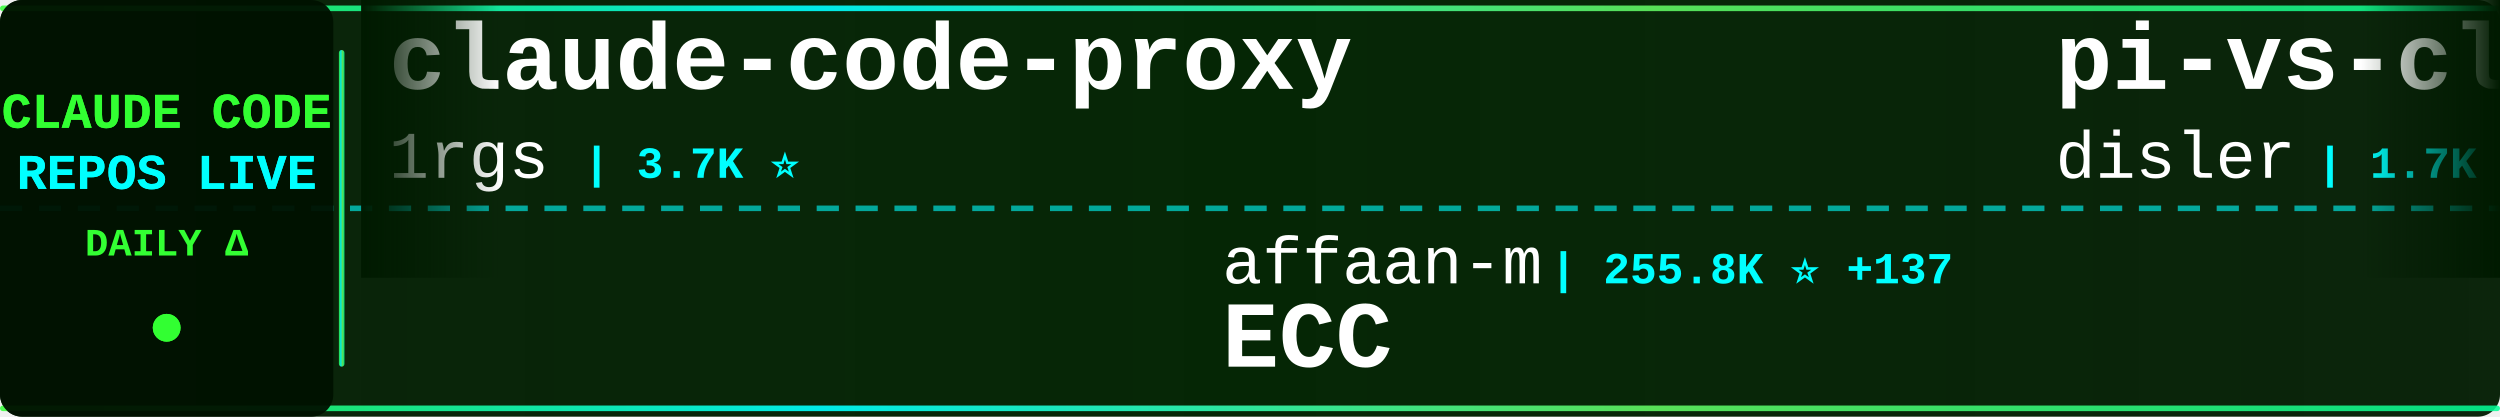
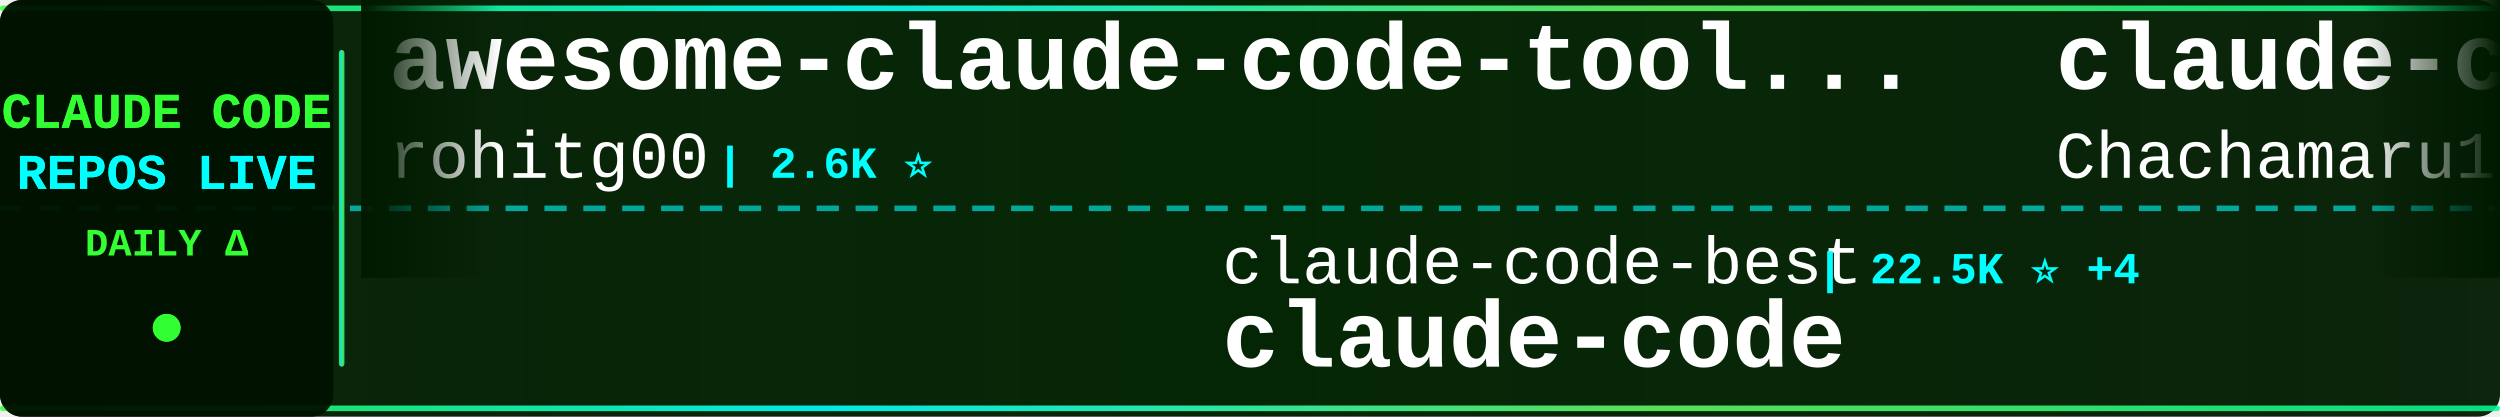
<svg xmlns="http://www.w3.org/2000/svg" width="900" height="150">
  <defs>
    <linearGradient id="tickerBg" x1="0%" y1="0%" x2="100%" y2="0%">
      <stop offset="0%" style="stop-color:#001a00;stop-opacity:0.95" />
      <stop offset="50%" style="stop-color:#002200;stop-opacity:0.98" />
      <stop offset="100%" style="stop-color:#001a00;stop-opacity:0.95" />
    </linearGradient>
    <linearGradient id="borderGrad" x1="0%" y1="0%" x2="100%" y2="0%">
      <stop offset="0%" style="stop-color:#33ff33;stop-opacity:0.85">
        <animate attributeName="stop-opacity" values="0.85;1;0.85" dur="2s" repeatCount="indefinite" />
      </stop>
      <stop offset="33%" style="stop-color:#00ffff;stop-opacity:0.9">
        <animate attributeName="stop-opacity" values="0.9;1;0.9" dur="2.2s" repeatCount="indefinite" />
      </stop>
      <stop offset="66%" style="stop-color:#66ff66;stop-opacity:0.85">
        <animate attributeName="stop-opacity" values="0.85;1;0.85" dur="1.8s" repeatCount="indefinite" />
      </stop>
      <stop offset="100%" style="stop-color:#00ff99;stop-opacity:0.85">
        <animate attributeName="stop-opacity" values="0.85;1;0.85" dur="2s" repeatCount="indefinite" />
      </stop>
    </linearGradient>
    <filter id="textGlow">
      <feGaussianBlur stdDeviation="0.1" result="coloredBlur" />
      <feMerge>
        <feMergeNode in="coloredBlur" />
        <feMergeNode in="SourceGraphic" />
      </feMerge>
    </filter>
    <filter id="metricGlow">
      <feGaussianBlur stdDeviation="0.2" result="coloredBlur" />
      <feMerge>
        <feMergeNode in="coloredBlur" />
        <feMergeNode in="SourceGraphic" />
      </feMerge>
    </filter>
    <linearGradient id="leftFade" x1="0%" y1="0%" x2="100%" y2="0%">
      <stop offset="0%" style="stop-color:#001a00;stop-opacity:1" />
      <stop offset="100%" style="stop-color:#001a00;stop-opacity:0" />
    </linearGradient>
    <linearGradient id="rightFade" x1="0%" y1="0%" x2="100%" y2="0%">
      <stop offset="0%" style="stop-color:#001a00;stop-opacity:0" />
      <stop offset="100%" style="stop-color:#001a00;stop-opacity:1" />
    </linearGradient>
  </defs>
  <rect width="900" height="150" fill="url(#tickerBg)" rx="8" />
  <rect x="0" y="2" width="900" height="2" fill="url(#borderGrad)" rx="1" />
  <rect x="0" y="146" width="900" height="2" fill="url(#borderGrad)" rx="1" />
  <line x1="0" y1="75" x2="900" y2="75" stroke="#00ffff" stroke-width="2" stroke-dasharray="8 6" opacity="0.6" />
  <rect x="0" y="0" width="120" height="150" fill="#001100" opacity="0.95" rx="8" />
  <text x="60" y="46" font-family="'Courier New', monospace" font-size="18" font-weight="bold" fill="#33ff33" text-anchor="middle" filter="url(#textGlow)">
    CLAUDE CODE
  </text>
  <text x="60" y="68" font-family="'Courier New', monospace" font-size="18" font-weight="bold" fill="#00ffff" text-anchor="middle" filter="url(#textGlow)">
    REPOS LIVE
  </text>
  <text x="60" y="92" font-family="'Courier New', monospace" font-size="14" font-weight="bold" fill="#33ff33" text-anchor="middle">
    DAILY Δ
  </text>
  <circle cx="60" cy="118" r="5" fill="#33ff33" filter="url(#metricGlow)">
    <animate attributeName="r" values="4;6;4" dur="1.5s" repeatCount="indefinite" />
    <animate attributeName="opacity" values="0.6;1;0.6" dur="1.5s" repeatCount="indefinite" />
  </circle>
  <rect x="122" y="18" width="2" height="114" fill="url(#borderGrad)" rx="1" />
  <clipPath id="tickerClip">
    <rect x="130" y="0" width="770" height="150" />
  </clipPath>
  <g clip-path="url(#tickerClip)">
    <g id="tickerItems">
      <animateTransform attributeName="transform" attributeType="XML" type="translate" from="0 0" to="-3000 0" dur="54s" repeatCount="indefinite" />
      <g transform="translate(0, 0)">
-         <text x="140" y="32" font-family="'Courier New', monospace" font-size="34" font-weight="bold" fill="#ffffff">claude-code-proxy</text>
-         <text x="140" y="64" font-family="'Courier New', monospace" font-size="24" font-weight="normal" fill="#ffffff" opacity="1.0">1rgs</text>
-         <text x="210" y="64" font-family="'Courier New', monospace" font-size="16" font-weight="bold" fill="#00ffff"> | 3.7K ⭐</text>
+         <text x="140" y="32" font-family="'Courier New', monospace" font-size="34" font-weight="bold" fill="#ffffff">awesome-claude-code-tool...</text>
+         <text x="140" y="64" font-family="'Courier New', monospace" font-size="24" font-weight="normal" fill="#ffffff" opacity="1.0">rohitg00</text>
+         <text x="258" y="64" font-family="'Courier New', monospace" font-size="16" font-weight="bold" fill="#00ffff"> | 2.6K ⭐</text>
      </g>
      <g transform="translate(300, 0)">
-         <text x="140" y="102" font-family="'Courier New', monospace" font-size="24" font-weight="normal" fill="#ffffff" opacity="1.0">affaan-m</text>
-         <text x="258" y="102" font-family="'Courier New', monospace" font-size="16" font-weight="bold" fill="#00ffff"> | 255.8K ⭐ +137</text>
-         <text x="140" y="132" font-family="'Courier New', monospace" font-size="34" font-weight="bold" fill="#ffffff">ECC</text>
+         <text x="140" y="102" font-family="'Courier New', monospace" font-size="24" font-weight="normal" fill="#ffffff" opacity="1.0">claude-code-best</text>
+         <text x="354" y="102" font-family="'Courier New', monospace" font-size="16" font-weight="bold" fill="#00ffff"> | 22.5K ⭐ +4</text>
+         <text x="140" y="132" font-family="'Courier New', monospace" font-size="34" font-weight="bold" fill="#ffffff">claude-code</text>
      </g>
      <g transform="translate(600, 0)">
-         <text x="140" y="32" font-family="'Courier New', monospace" font-size="34" font-weight="bold" fill="#ffffff">pi-vs-claude-code</text>
-         <text x="140" y="64" font-family="'Courier New', monospace" font-size="24" font-weight="normal" fill="#ffffff" opacity="1.0">disler</text>
-         <text x="234" y="64" font-family="'Courier New', monospace" font-size="16" font-weight="bold" fill="#00ffff"> | 1.7K ⭐</text>
+         <text x="140" y="32" font-family="'Courier New', monospace" font-size="34" font-weight="bold" fill="#ffffff">claude-code-harness</text>
+         <text x="140" y="64" font-family="'Courier New', monospace" font-size="24" font-weight="normal" fill="#ffffff" opacity="1.0">Chachamaru127</text>
+         <text x="318" y="64" font-family="'Courier New', monospace" font-size="16" font-weight="bold" fill="#00ffff"> | 3.1K ⭐</text>
      </g>
      <g transform="translate(900, 0)">
-         <text x="140" y="102" font-family="'Courier New', monospace" font-size="24" font-weight="normal" fill="#ffffff" opacity="1.0">AICoderTudou</text>
-         <text x="306" y="102" font-family="'Courier New', monospace" font-size="16" font-weight="bold" fill="#00ffff"> | 495 ⭐</text>
-         <text x="140" y="132" font-family="'Courier New', monospace" font-size="34" font-weight="bold" fill="#ffffff">claude-code-tudou</text>
+         <text x="140" y="102" font-family="'Courier New', monospace" font-size="24" font-weight="normal" fill="#ffffff" opacity="1.0">Alishahryar1</text>
+         <text x="306" y="102" font-family="'Courier New', monospace" font-size="16" font-weight="bold" fill="#00ffff"> | 54.4K ⭐ +16</text>
+         <text x="140" y="132" font-family="'Courier New', monospace" font-size="34" font-weight="bold" fill="#ffffff">free-claude-code</text>
      </g>
      <g transform="translate(1200, 0)">
        <text x="140" y="32" font-family="'Courier New', monospace" font-size="34" font-weight="bold" fill="#ffffff">claude-code</text>
-         <text x="140" y="64" font-family="'Courier New', monospace" font-size="24" font-weight="normal" fill="#ffffff" opacity="1.0">Tinkeringg-Lab</text>
-         <text x="330" y="64" font-family="'Courier New', monospace" font-size="16" font-weight="bold" fill="#00ffff"> | 211 ⭐</text>
+         <text x="140" y="64" font-family="'Courier New', monospace" font-size="24" font-weight="normal" fill="#ffffff" opacity="1.0">freestylefly</text>
+         <text x="306" y="64" font-family="'Courier New', monospace" font-size="16" font-weight="bold" fill="#00ffff"> | 131 ⭐</text>
      </g>
      <g transform="translate(1500, 0)">
-         <text x="140" y="102" font-family="'Courier New', monospace" font-size="24" font-weight="normal" fill="#ffffff" opacity="1.0">lintsinghua</text>
-         <text x="294" y="102" font-family="'Courier New', monospace" font-size="16" font-weight="bold" fill="#00ffff"> | 4.2K ⭐</text>
-         <text x="140" y="132" font-family="'Courier New', monospace" font-size="34" font-weight="bold" fill="#ffffff">claude-code-book</text>
+         <text x="140" y="102" font-family="'Courier New', monospace" font-size="24" font-weight="normal" fill="#ffffff" opacity="1.0">digitalsamba</text>
+         <text x="306" y="102" font-family="'Courier New', monospace" font-size="16" font-weight="bold" fill="#00ffff"> | 2.1K ⭐</text>
+         <text x="140" y="132" font-family="'Courier New', monospace" font-size="34" font-weight="bold" fill="#ffffff">claude-code-video-toolki...</text>
      </g>
      <g transform="translate(1800, 0)">
-         <text x="140" y="32" font-family="'Courier New', monospace" font-size="34" font-weight="bold" fill="#ffffff">claude-code</text>
-         <text x="140" y="64" font-family="'Courier New', monospace" font-size="24" font-weight="normal" fill="#ffffff" opacity="1.0">alex000kim</text>
-         <text x="282" y="64" font-family="'Courier New', monospace" font-size="16" font-weight="bold" fill="#00ffff"> | 234 ⭐</text>
+         <text x="140" y="32" font-family="'Courier New', monospace" font-size="34" font-weight="bold" fill="#ffffff">claude-code-workflows</text>
+         <text x="140" y="64" font-family="'Courier New', monospace" font-size="24" font-weight="normal" fill="#ffffff" opacity="1.0">OneRedOak</text>
+         <text x="270" y="64" font-family="'Courier New', monospace" font-size="16" font-weight="bold" fill="#00ffff"> | 3.9K ⭐</text>
      </g>
      <g transform="translate(2100, 0)">
-         <text x="140" y="102" font-family="'Courier New', monospace" font-size="24" font-weight="normal" fill="#ffffff" opacity="1.0">anthropics</text>
-         <text x="282" y="102" font-family="'Courier New', monospace" font-size="16" font-weight="bold" fill="#00ffff"> | 144.7K ⭐ +16</text>
+         <text x="140" y="102" font-family="'Courier New', monospace" font-size="24" font-weight="normal" fill="#ffffff" opacity="1.0">huangserva</text>
+         <text x="282" y="102" font-family="'Courier New', monospace" font-size="16" font-weight="bold" fill="#00ffff"> | 628 ⭐</text>
+         <text x="140" y="132" font-family="'Courier New', monospace" font-size="34" font-weight="bold" fill="#ffffff">claude-code-cli</text>
+       </g>
+       <g transform="translate(2400, 0)">
+         <text x="140" y="32" font-family="'Courier New', monospace" font-size="34" font-weight="bold" fill="#ffffff">claude_codex_bridge</text>
+         <text x="140" y="64" font-family="'Courier New', monospace" font-size="24" font-weight="normal" fill="#ffffff" opacity="1.0">SeemSeam</text>
+         <text x="258" y="64" font-family="'Courier New', monospace" font-size="16" font-weight="bold" fill="#00ffff"> | 3.5K ⭐ +1</text>
+       </g>
+       <g transform="translate(2700, 0)">
+         <text x="140" y="102" font-family="'Courier New', monospace" font-size="24" font-weight="normal" fill="#ffffff" opacity="1.0">wanshuiyin</text>
+         <text x="282" y="102" font-family="'Courier New', monospace" font-size="16" font-weight="bold" fill="#00ffff"> | 16.0K ⭐ +7</text>
+         <text x="140" y="132" font-family="'Courier New', monospace" font-size="34" font-weight="bold" fill="#ffffff">Auto-claude-code-researc...</text>
+       </g>
+       <g transform="translate(3000, 0)">
+         <text x="140" y="32" font-family="'Courier New', monospace" font-size="34" font-weight="bold" fill="#ffffff">awesome-claude-code-tool...</text>
+         <text x="140" y="64" font-family="'Courier New', monospace" font-size="24" font-weight="normal" fill="#ffffff" opacity="1.0">rohitg00</text>
+         <text x="258" y="64" font-family="'Courier New', monospace" font-size="16" font-weight="bold" fill="#00ffff"> | 2.6K ⭐</text>
+       </g>
+       <g transform="translate(3300, 0)">
+         <text x="140" y="102" font-family="'Courier New', monospace" font-size="24" font-weight="normal" fill="#ffffff" opacity="1.0">claude-code-best</text>
+         <text x="354" y="102" font-family="'Courier New', monospace" font-size="16" font-weight="bold" fill="#00ffff"> | 22.5K ⭐ +4</text>
        <text x="140" y="132" font-family="'Courier New', monospace" font-size="34" font-weight="bold" fill="#ffffff">claude-code</text>
      </g>
-       <g transform="translate(2400, 0)">
-         <text x="140" y="32" font-family="'Courier New', monospace" font-size="34" font-weight="bold" fill="#ffffff">claude-code</text>
-         <text x="140" y="64" font-family="'Courier New', monospace" font-size="24" font-weight="normal" fill="#ffffff" opacity="1.0">VineeTagarwaL-code</text>
-         <text x="378" y="64" font-family="'Courier New', monospace" font-size="16" font-weight="bold" fill="#00ffff"> | 274 ⭐</text>
-       </g>
-       <g transform="translate(2700, 0)">
-         <text x="140" y="102" font-family="'Courier New', monospace" font-size="24" font-weight="normal" fill="#ffffff" opacity="1.0">ghuntley</text>
-         <text x="258" y="102" font-family="'Courier New', monospace" font-size="16" font-weight="bold" fill="#00ffff"> | 992 ⭐</text>
-         <text x="140" y="132" font-family="'Courier New', monospace" font-size="34" font-weight="bold" fill="#ffffff">claude-code-source-code-...</text>
-       </g>
-       <g transform="translate(3000, 0)">
-         <text x="140" y="32" font-family="'Courier New', monospace" font-size="34" font-weight="bold" fill="#ffffff">claude-code-proxy</text>
-         <text x="140" y="64" font-family="'Courier New', monospace" font-size="24" font-weight="normal" fill="#ffffff" opacity="1.0">1rgs</text>
-         <text x="210" y="64" font-family="'Courier New', monospace" font-size="16" font-weight="bold" fill="#00ffff"> | 3.7K ⭐</text>
-       </g>
-       <g transform="translate(3300, 0)">
-         <text x="140" y="102" font-family="'Courier New', monospace" font-size="24" font-weight="normal" fill="#ffffff" opacity="1.0">affaan-m</text>
-         <text x="258" y="102" font-family="'Courier New', monospace" font-size="16" font-weight="bold" fill="#00ffff"> | 255.8K ⭐ +137</text>
-         <text x="140" y="132" font-family="'Courier New', monospace" font-size="34" font-weight="bold" fill="#ffffff">ECC</text>
-       </g>
      <g transform="translate(3600, 0)">
-         <text x="140" y="32" font-family="'Courier New', monospace" font-size="34" font-weight="bold" fill="#ffffff">pi-vs-claude-code</text>
-         <text x="140" y="64" font-family="'Courier New', monospace" font-size="24" font-weight="normal" fill="#ffffff" opacity="1.0">disler</text>
-         <text x="234" y="64" font-family="'Courier New', monospace" font-size="16" font-weight="bold" fill="#00ffff"> | 1.7K ⭐</text>
+         <text x="140" y="32" font-family="'Courier New', monospace" font-size="34" font-weight="bold" fill="#ffffff">claude-code-harness</text>
+         <text x="140" y="64" font-family="'Courier New', monospace" font-size="24" font-weight="normal" fill="#ffffff" opacity="1.0">Chachamaru127</text>
+         <text x="318" y="64" font-family="'Courier New', monospace" font-size="16" font-weight="bold" fill="#00ffff"> | 3.1K ⭐</text>
      </g>
      <g transform="translate(3900, 0)">
-         <text x="140" y="102" font-family="'Courier New', monospace" font-size="24" font-weight="normal" fill="#ffffff" opacity="1.0">AICoderTudou</text>
-         <text x="306" y="102" font-family="'Courier New', monospace" font-size="16" font-weight="bold" fill="#00ffff"> | 495 ⭐</text>
-         <text x="140" y="132" font-family="'Courier New', monospace" font-size="34" font-weight="bold" fill="#ffffff">claude-code-tudou</text>
+         <text x="140" y="102" font-family="'Courier New', monospace" font-size="24" font-weight="normal" fill="#ffffff" opacity="1.0">Alishahryar1</text>
+         <text x="306" y="102" font-family="'Courier New', monospace" font-size="16" font-weight="bold" fill="#00ffff"> | 54.4K ⭐ +16</text>
+         <text x="140" y="132" font-family="'Courier New', monospace" font-size="34" font-weight="bold" fill="#ffffff">free-claude-code</text>
      </g>
    </g>
  </g>
  <rect x="130" y="0" width="50" height="100" fill="url(#leftFade)" />
  <rect x="850" y="0" width="50" height="100" fill="url(#rightFade)" />
</svg>
